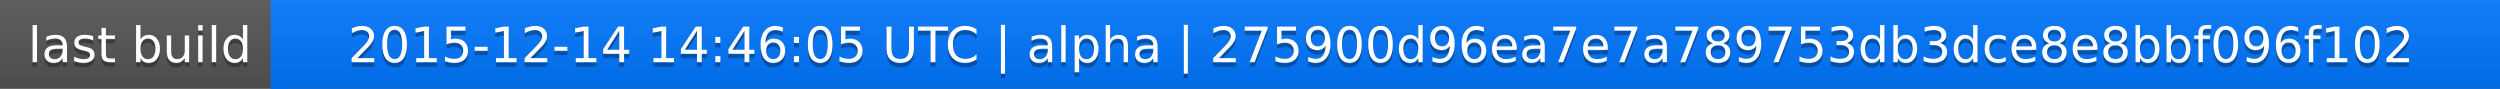
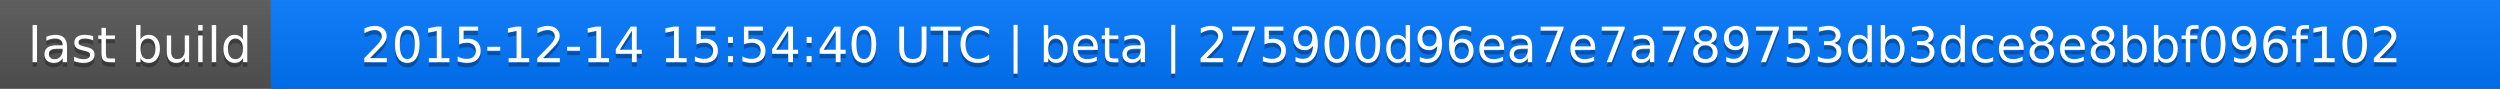
<svg xmlns="http://www.w3.org/2000/svg" width="563" height="20">
  <linearGradient id="a" x2="0" y2="100%">
    <stop offset="0" stop-color="#bbb" stop-opacity=".1" />
    <stop offset="1" stop-opacity=".1" />
  </linearGradient>
  <rect rx="0" width="563" height="20" fill="#555" />
  <rect rx="0" x="61" width="502" height="20" fill="#07f" />
  <path fill="#07f" d="M61 0h4v20h-4z" />
  <rect rx="0" width="563" height="20" fill="url(#a)" />
  <g fill="#fff" text-anchor="middle" font-family="DejaVu Sans,Verdana,Geneva,sans-serif" font-size="11">
    <text x="31.5" y="15" fill="#010101" fill-opacity=".3">last build</text>
    <text x="31.5" y="14">last build</text>
-     <text x="311" y="15" fill="#010101" fill-opacity=".3">2015-12-14 14:46:05 UTC | alpha | 275900d96ea7e7a789753db3dce8e8bbf096f102</text>
-     <text x="311" y="14">2015-12-14 14:46:05 UTC | alpha | 275900d96ea7e7a789753db3dce8e8bbf096f102</text>
+     <text x="311" y="15" fill="#010101" fill-opacity=".3">2015-12-14 15:54:40 UTC | beta | 275900d96ea7e7a789753db3dce8e8bbf096f102</text>
+     <text x="311" y="14">2015-12-14 15:54:40 UTC | beta | 275900d96ea7e7a789753db3dce8e8bbf096f102</text>
  </g>
</svg>
